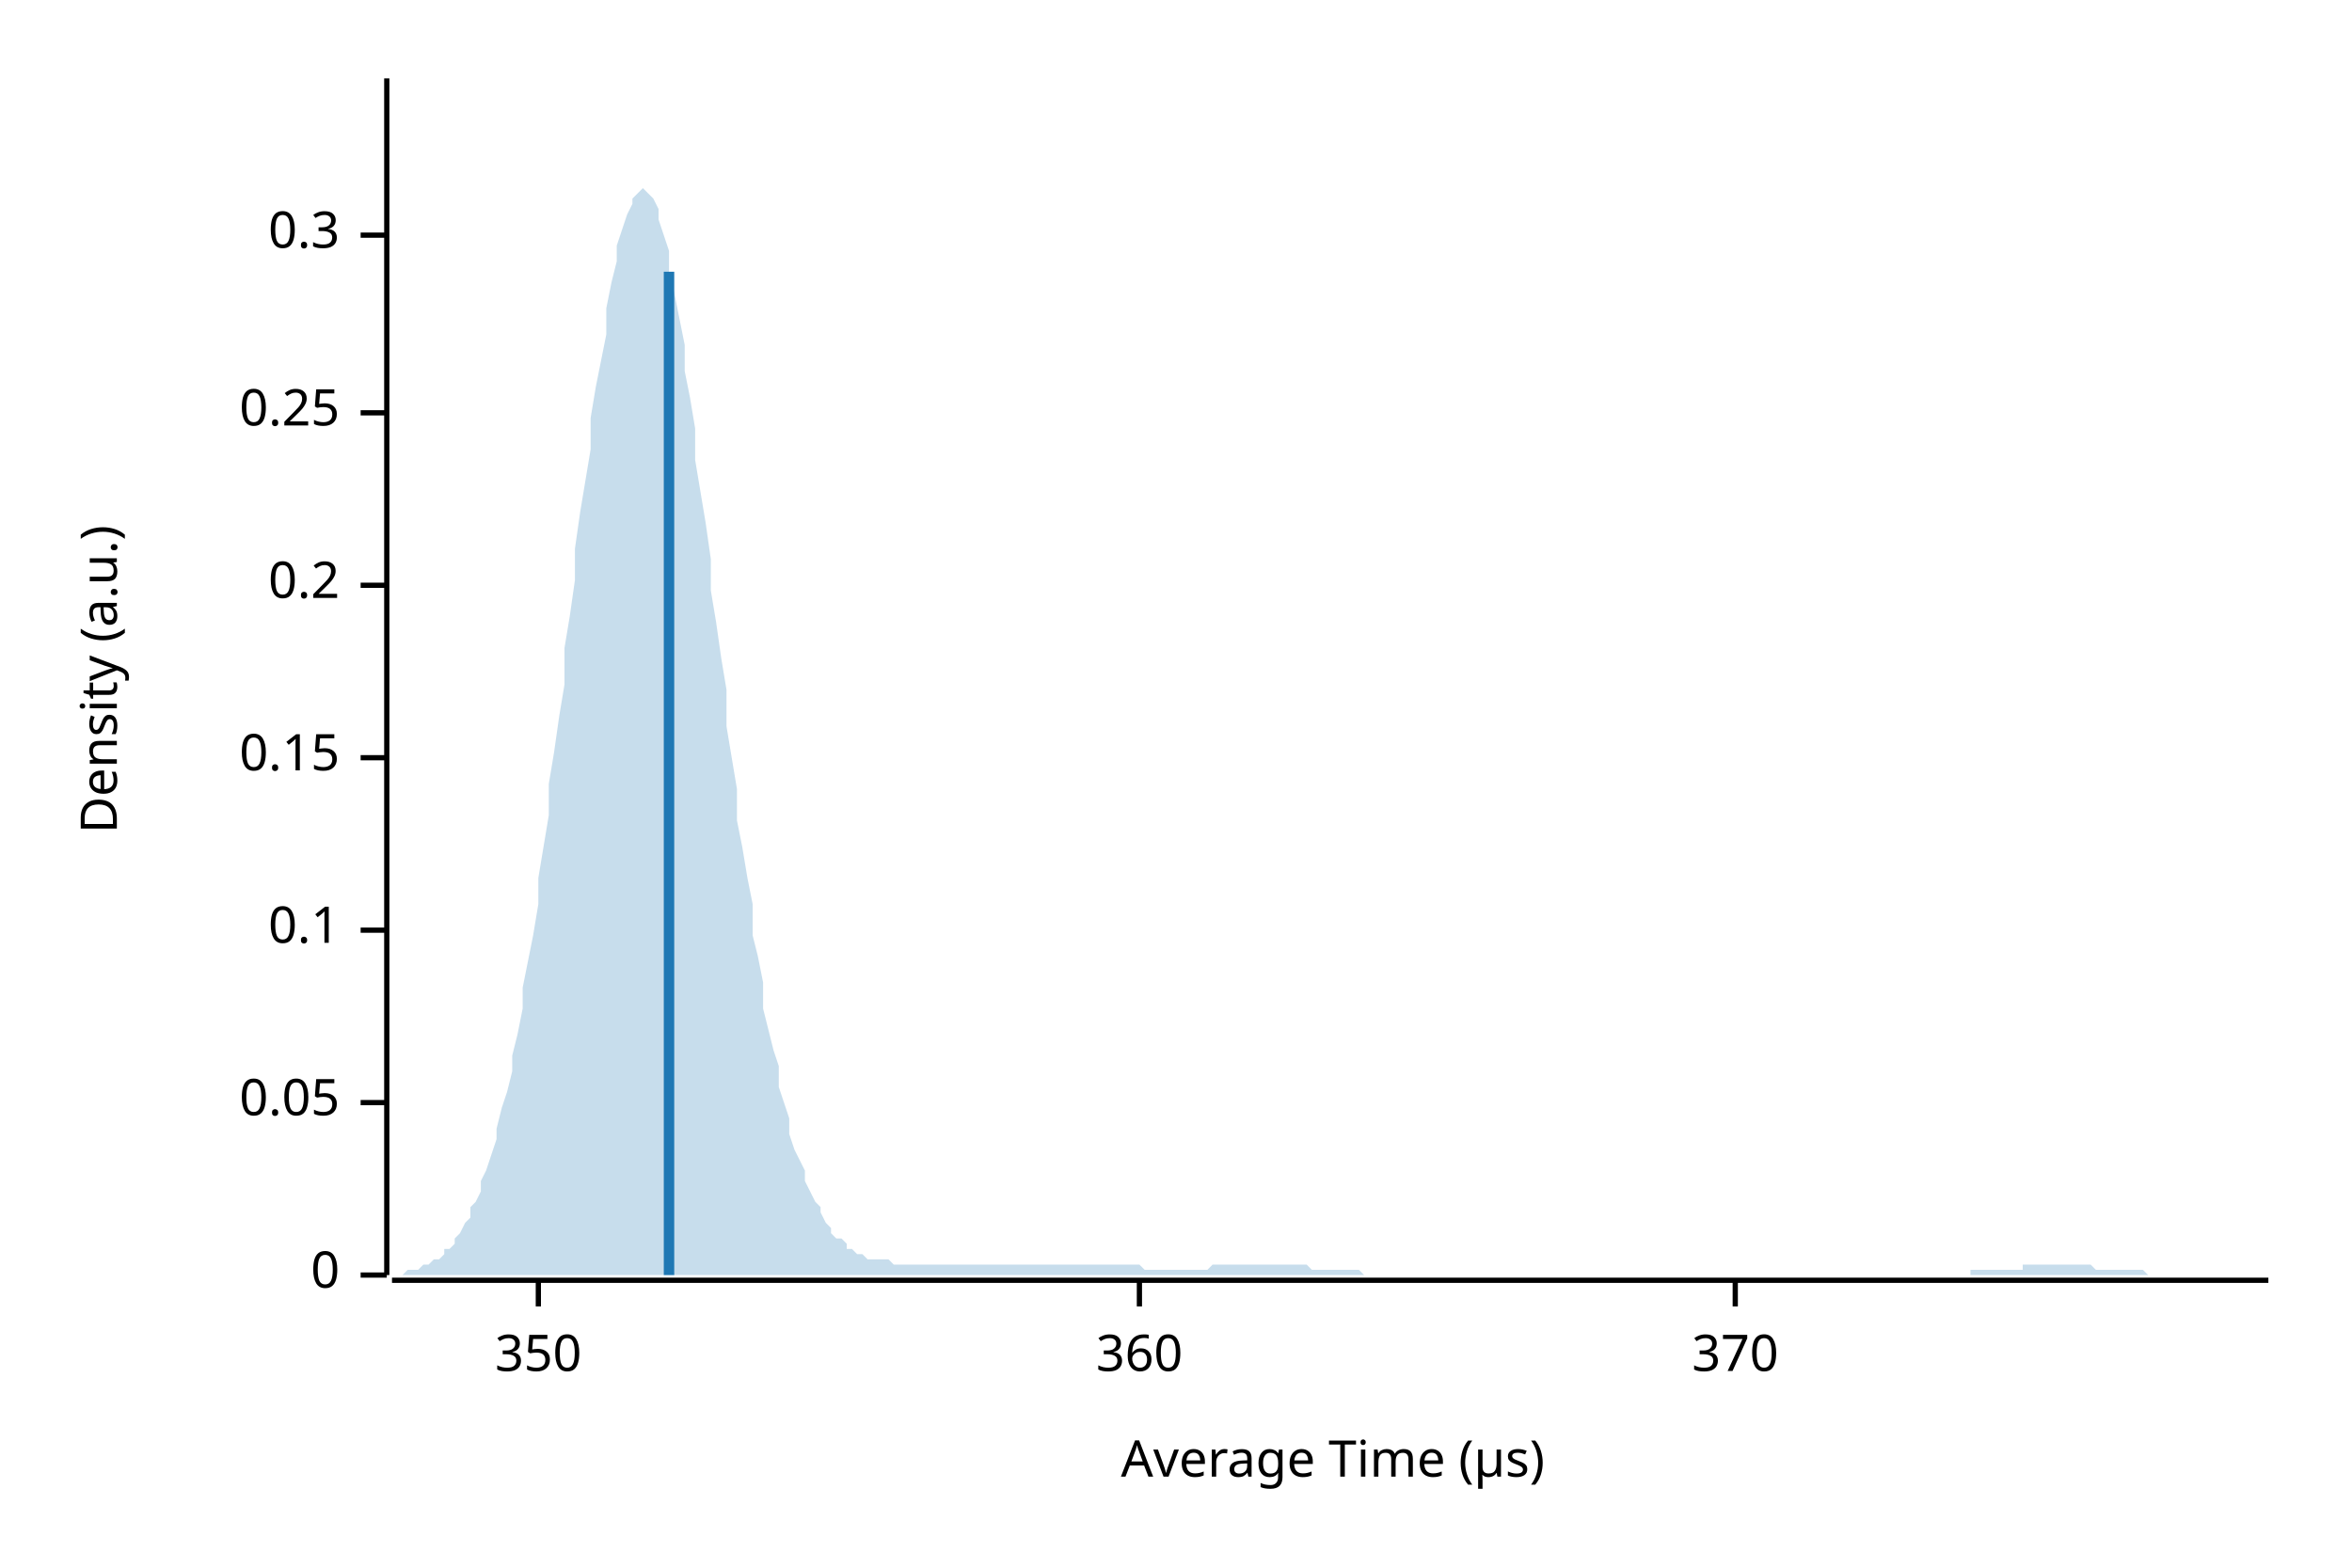
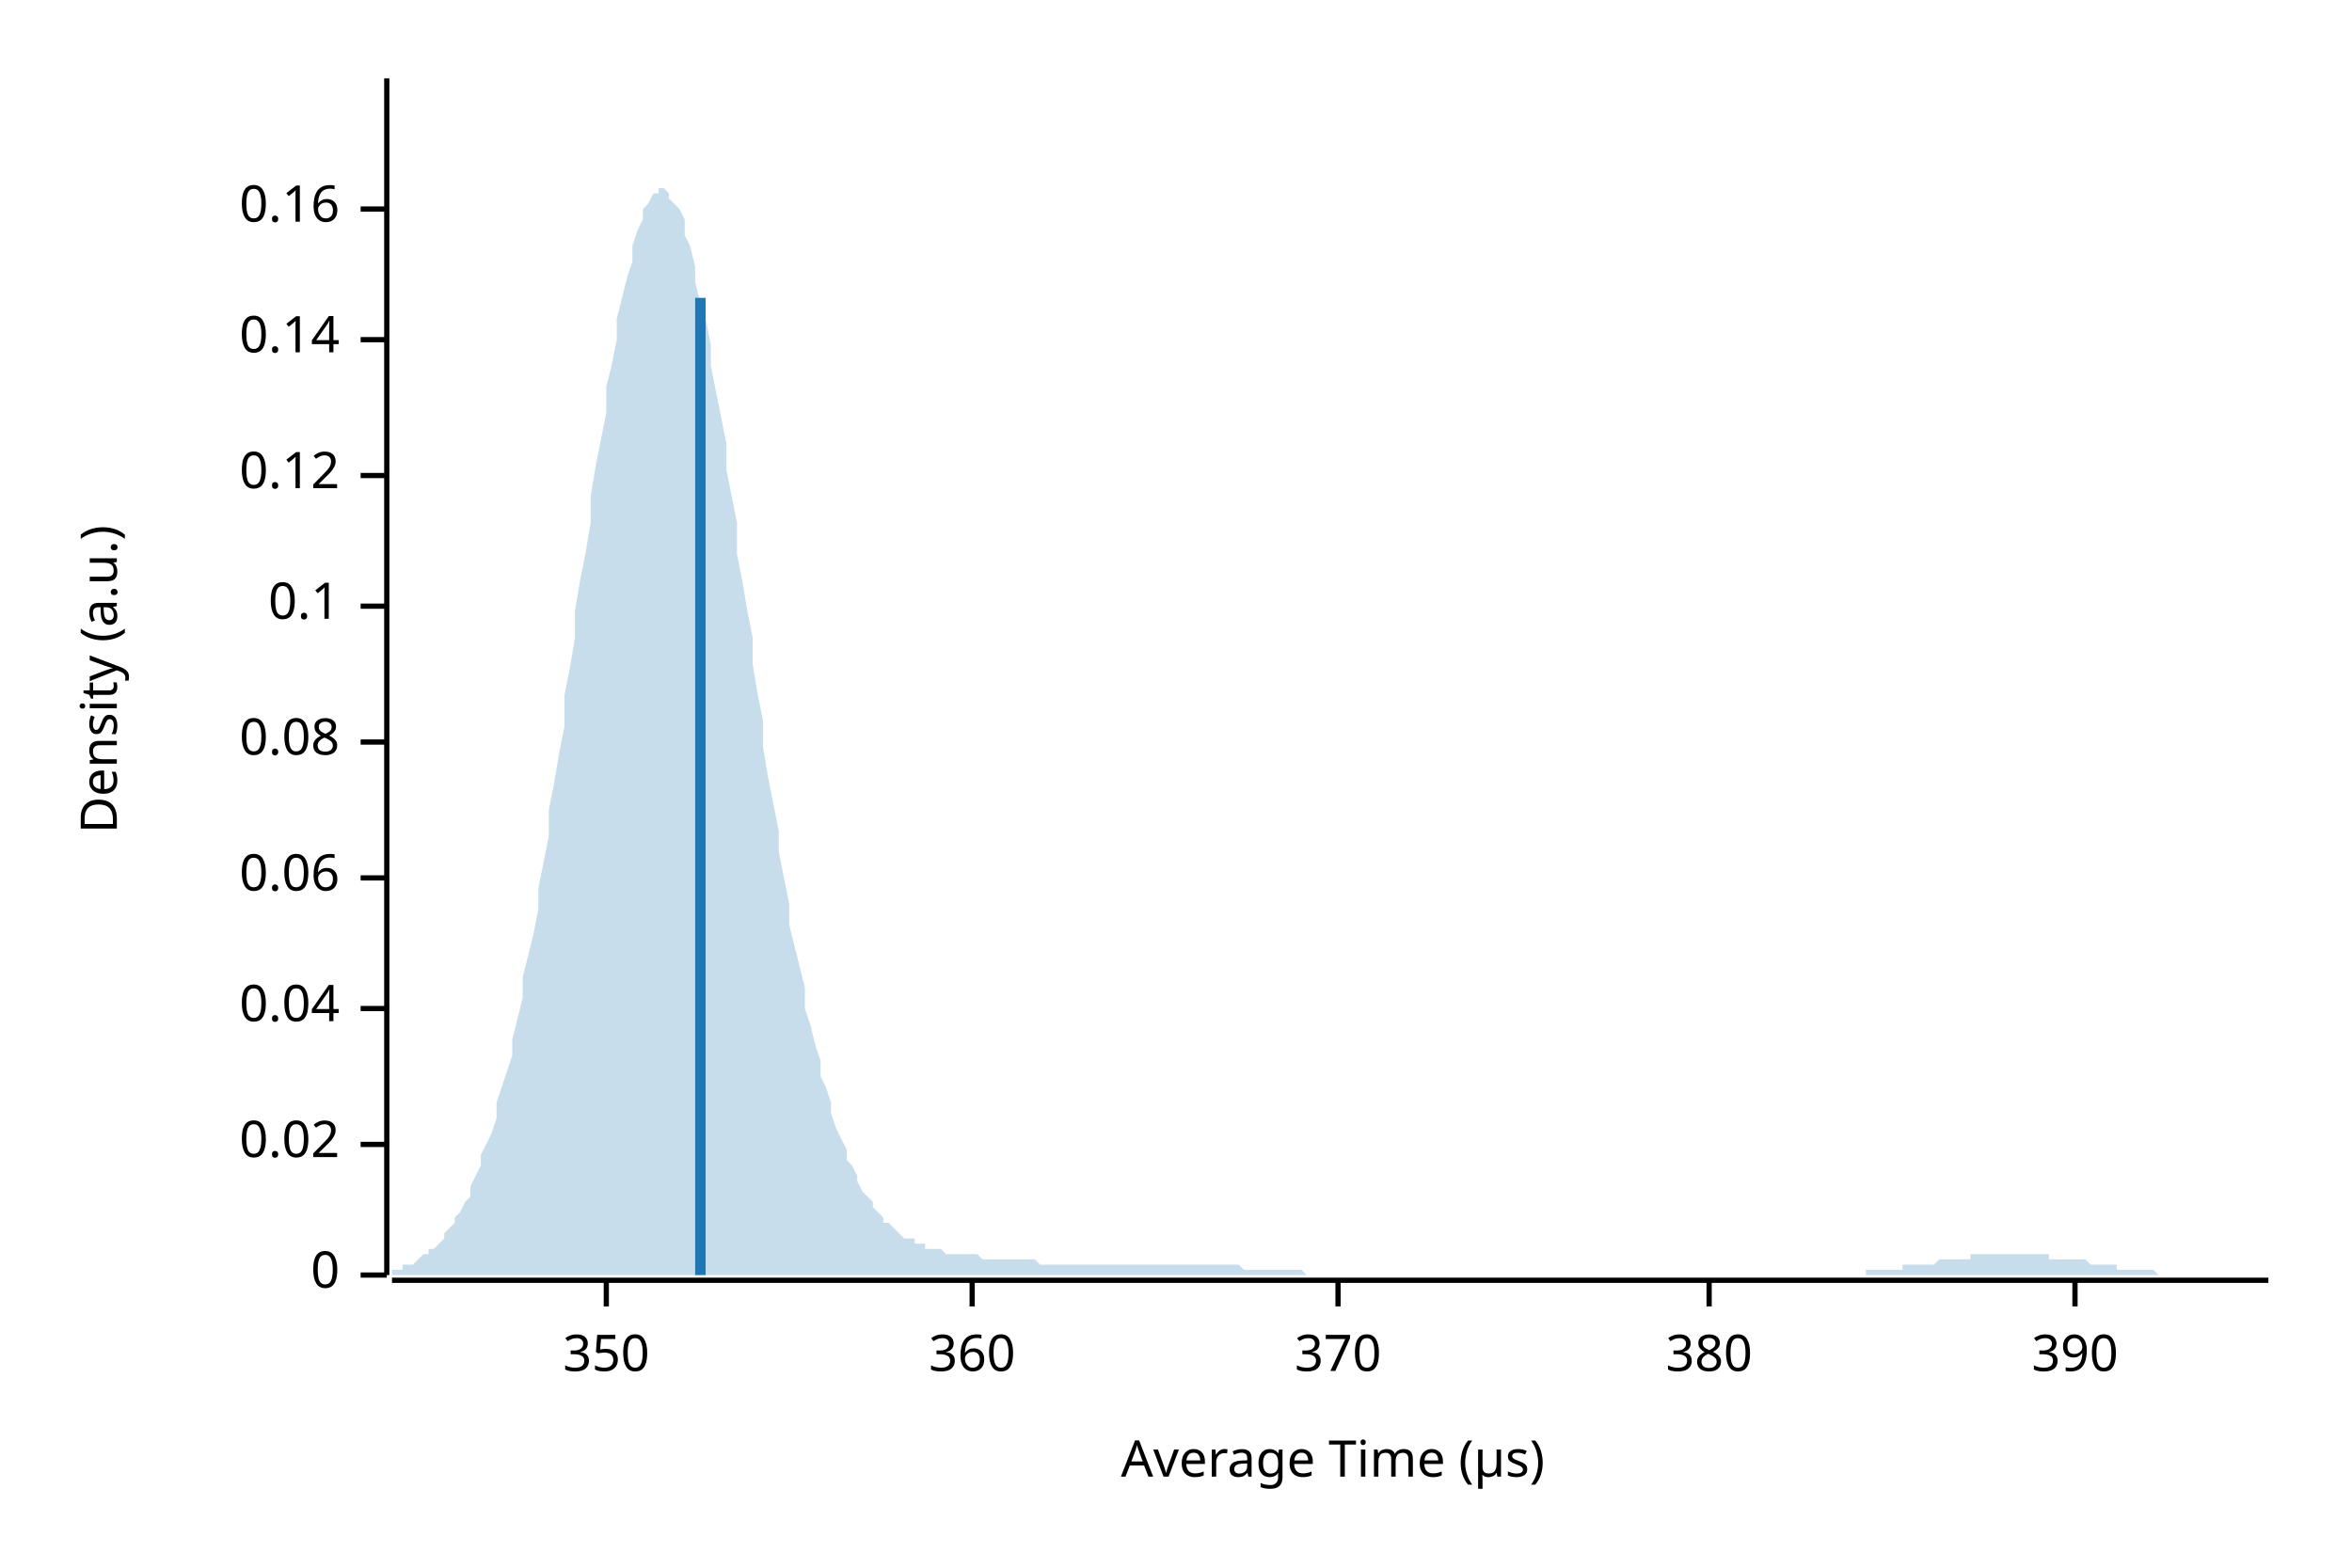
<svg xmlns="http://www.w3.org/2000/svg" width="450" height="300" viewBox="0 0 450 300">
  <text x="15" y="130" dy="0.76em" text-anchor="middle" font-family="sans-serif" font-size="9.677" opacity="1" fill="#000000" transform="rotate(270, 15, 130)">
Density (a.u.)
</text>
  <text x="255" y="285" dy="-0.5ex" text-anchor="middle" font-family="sans-serif" font-size="9.677" opacity="1" fill="#000000">
Average Time (µs)
</text>
  <polyline fill="none" opacity="1" stroke="#000000" stroke-width="1" points="74,15 74,244 " />
  <text x="65" y="244" dy="0.5ex" text-anchor="end" font-family="sans-serif" font-size="9.677" opacity="1" fill="#000000">
0
</text>
  <polyline fill="none" opacity="1" stroke="#000000" stroke-width="1" points="69,244 74,244 " />
-   <text x="65" y="211" dy="0.5ex" text-anchor="end" font-family="sans-serif" font-size="9.677" opacity="1" fill="#000000">
- 0.05
+   <text x="65" y="219" dy="0.5ex" text-anchor="end" font-family="sans-serif" font-size="9.677" opacity="1" fill="#000000">
+ 0.02
</text>
-   <polyline fill="none" opacity="1" stroke="#000000" stroke-width="1" points="69,211 74,211 " />
-   <text x="65" y="178" dy="0.5ex" text-anchor="end" font-family="sans-serif" font-size="9.677" opacity="1" fill="#000000">
+   <polyline fill="none" opacity="1" stroke="#000000" stroke-width="1" points="69,219 74,219 " />
+   <text x="65" y="193" dy="0.5ex" text-anchor="end" font-family="sans-serif" font-size="9.677" opacity="1" fill="#000000">
+ 0.04
+ </text>
+   <polyline fill="none" opacity="1" stroke="#000000" stroke-width="1" points="69,193 74,193 " />
+   <text x="65" y="168" dy="0.5ex" text-anchor="end" font-family="sans-serif" font-size="9.677" opacity="1" fill="#000000">
+ 0.06
+ </text>
+   <polyline fill="none" opacity="1" stroke="#000000" stroke-width="1" points="69,168 74,168 " />
+   <text x="65" y="142" dy="0.5ex" text-anchor="end" font-family="sans-serif" font-size="9.677" opacity="1" fill="#000000">
+ 0.08
+ </text>
+   <polyline fill="none" opacity="1" stroke="#000000" stroke-width="1" points="69,142 74,142 " />
+   <text x="65" y="116" dy="0.5ex" text-anchor="end" font-family="sans-serif" font-size="9.677" opacity="1" fill="#000000">
0.1
</text>
-   <polyline fill="none" opacity="1" stroke="#000000" stroke-width="1" points="69,178 74,178 " />
-   <text x="65" y="145" dy="0.5ex" text-anchor="end" font-family="sans-serif" font-size="9.677" opacity="1" fill="#000000">
- 0.15
+   <polyline fill="none" opacity="1" stroke="#000000" stroke-width="1" points="69,116 74,116 " />
+   <text x="65" y="91" dy="0.5ex" text-anchor="end" font-family="sans-serif" font-size="9.677" opacity="1" fill="#000000">
+ 0.12
</text>
-   <polyline fill="none" opacity="1" stroke="#000000" stroke-width="1" points="69,145 74,145 " />
-   <text x="65" y="112" dy="0.5ex" text-anchor="end" font-family="sans-serif" font-size="9.677" opacity="1" fill="#000000">
- 0.2
+   <polyline fill="none" opacity="1" stroke="#000000" stroke-width="1" points="69,91 74,91 " />
+   <text x="65" y="65" dy="0.5ex" text-anchor="end" font-family="sans-serif" font-size="9.677" opacity="1" fill="#000000">
+ 0.14
</text>
-   <polyline fill="none" opacity="1" stroke="#000000" stroke-width="1" points="69,112 74,112 " />
-   <text x="65" y="79" dy="0.5ex" text-anchor="end" font-family="sans-serif" font-size="9.677" opacity="1" fill="#000000">
- 0.25
+   <polyline fill="none" opacity="1" stroke="#000000" stroke-width="1" points="69,65 74,65 " />
+   <text x="65" y="40" dy="0.5ex" text-anchor="end" font-family="sans-serif" font-size="9.677" opacity="1" fill="#000000">
+ 0.16
</text>
-   <polyline fill="none" opacity="1" stroke="#000000" stroke-width="1" points="69,79 74,79 " />
-   <text x="65" y="45" dy="0.5ex" text-anchor="end" font-family="sans-serif" font-size="9.677" opacity="1" fill="#000000">
- 0.3
- </text>
-   <polyline fill="none" opacity="1" stroke="#000000" stroke-width="1" points="69,45 74,45 " />
+   <polyline fill="none" opacity="1" stroke="#000000" stroke-width="1" points="69,40 74,40 " />
  <polyline fill="none" opacity="1" stroke="#000000" stroke-width="1" points="75,245 434,245 " />
-   <text x="103" y="255" dy="0.76em" text-anchor="middle" font-family="sans-serif" font-size="9.677" opacity="1" fill="#000000">
+   <text x="116" y="255" dy="0.76em" text-anchor="middle" font-family="sans-serif" font-size="9.677" opacity="1" fill="#000000">
350
</text>
-   <polyline fill="none" opacity="1" stroke="#000000" stroke-width="1" points="103,245 103,250 " />
-   <text x="218" y="255" dy="0.76em" text-anchor="middle" font-family="sans-serif" font-size="9.677" opacity="1" fill="#000000">
+   <polyline fill="none" opacity="1" stroke="#000000" stroke-width="1" points="116,245 116,250 " />
+   <text x="186" y="255" dy="0.76em" text-anchor="middle" font-family="sans-serif" font-size="9.677" opacity="1" fill="#000000">
360
</text>
-   <polyline fill="none" opacity="1" stroke="#000000" stroke-width="1" points="218,245 218,250 " />
-   <text x="332" y="255" dy="0.76em" text-anchor="middle" font-family="sans-serif" font-size="9.677" opacity="1" fill="#000000">
+   <polyline fill="none" opacity="1" stroke="#000000" stroke-width="1" points="186,245 186,250 " />
+   <text x="256" y="255" dy="0.76em" text-anchor="middle" font-family="sans-serif" font-size="9.677" opacity="1" fill="#000000">
370
</text>
-   <polyline fill="none" opacity="1" stroke="#000000" stroke-width="1" points="332,245 332,250 " />
-   <polygon opacity="0.25" fill="#1F78B4" points="75,244 75,244 76,244 77,244 77,244 78,243 79,243 80,243 80,243 81,242 82,242 82,242 83,241 84,241 85,240 85,239 86,239 87,238 87,237 88,236 89,234 90,233 90,231 91,230 92,228 92,226 93,224 94,221 95,218 95,216 96,212 97,209 98,205 98,202 99,198 100,193 100,189 101,184 102,179 103,173 103,168 104,162 105,156 105,150 106,144 107,137 108,131 108,124 109,118 110,111 110,105 111,98 112,92 113,86 113,80 114,74 115,69 116,64 116,59 117,54 118,50 118,47 119,44 120,41 121,39 121,38 122,37 123,36 123,36 124,37 125,38 126,40 126,42 127,45 128,48 128,52 129,56 130,61 131,66 131,71 132,76 133,82 133,88 134,94 135,100 136,107 136,113 137,119 138,126 139,132 139,139 140,145 141,151 141,157 142,162 143,168 144,173 144,179 145,183 146,188 146,193 147,197 148,201 149,204 149,208 150,211 151,214 151,217 152,220 153,222 154,224 154,226 155,228 156,230 157,231 157,232 158,234 159,235 159,236 160,237 161,237 162,238 162,239 163,239 164,240 164,240 165,240 166,241 167,241 167,241 168,241 169,241 169,241 170,241 171,242 172,242 172,242 173,242 174,242 175,242 175,242 176,242 177,242 177,242 178,242 179,242 180,242 180,242 181,242 182,242 182,242 183,242 184,242 185,242 185,242 186,242 187,242 187,242 188,242 189,242 190,242 190,242 191,242 192,242 192,242 193,242 194,242 195,242 195,242 196,242 197,242 198,242 198,242 199,242 200,242 200,242 201,242 202,242 203,242 203,242 204,242 205,242 205,242 206,242 207,242 208,242 208,242 209,242 210,242 210,242 211,242 212,242 213,242 213,242 214,242 215,242 216,242 216,242 217,242 218,242 218,242 219,243 220,243 221,243 221,243 222,243 223,243 223,243 224,243 225,243 226,243 226,243 227,243 228,243 228,243 229,243 230,243 231,243 231,243 232,242 233,242 233,242 234,242 235,242 236,242 236,242 237,242 238,242 239,242 239,242 240,242 241,242 241,242 242,242 243,242 244,242 244,242 245,242 246,242 246,242 247,242 248,242 249,242 249,242 250,242 251,243 251,243 252,243 253,243 254,243 254,243 255,243 256,243 257,243 257,243 258,243 259,243 259,243 260,243 261,244 262,244 262,244 263,244 264,244 264,244 265,244 266,244 267,244 267,244 268,244 269,244 269,244 270,244 271,244 272,244 272,244 273,244 274,244 275,244 275,244 276,244 277,244 277,244 278,244 279,244 280,244 280,244 281,244 282,244 282,244 283,244 284,244 285,244 285,244 286,244 287,244 287,244 288,244 289,244 290,244 290,244 291,244 292,244 292,244 293,244 294,244 295,244 295,244 296,244 297,244 298,244 298,244 299,244 300,244 300,244 301,244 302,244 303,244 303,244 304,244 305,244 305,244 306,244 307,244 308,244 308,244 309,244 310,244 310,244 311,244 312,244 313,244 313,244 314,244 315,244 316,244 316,244 317,244 318,244 318,244 319,244 320,244 321,244 321,244 322,244 323,244 323,244 324,244 325,244 326,244 326,244 327,244 328,244 328,244 329,244 330,244 331,244 331,244 332,244 333,244 333,244 334,244 335,244 336,244 336,244 337,244 338,244 339,244 339,244 340,244 341,244 341,244 342,244 343,244 344,244 344,244 345,244 346,244 346,244 347,244 348,244 349,244 349,244 350,244 351,244 351,244 352,244 353,244 354,244 354,244 355,244 356,244 357,244 357,244 358,244 359,244 359,244 360,244 361,244 362,244 362,244 363,244 364,244 364,244 365,244 366,244 367,244 367,244 368,244 369,244 369,244 370,244 371,244 372,244 372,244 373,244 374,244 375,244 375,244 376,244 377,244 377,243 378,243 379,243 380,243 380,243 381,243 382,243 382,243 383,243 384,243 385,243 385,243 386,243 387,243 387,242 388,242 389,242 390,242 390,242 391,242 392,242 392,242 393,242 394,242 395,242 395,242 396,242 397,242 398,242 398,242 399,242 400,242 400,242 401,243 402,243 403,243 403,243 404,243 405,243 405,243 406,243 407,243 408,243 408,243 409,243 410,243 410,243 411,244 412,244 413,244 413,244 414,244 415,244 416,244 416,244 417,244 418,244 418,244 419,244 420,244 421,244 421,244 422,244 423,244 423,244 424,244 425,244 426,244 426,244 427,244 428,244 428,244 429,244 430,244 431,244 431,244 432,244 433,244 434,244 434,244 75,244 " />
-   <polyline fill="none" opacity="1" stroke="#1F78B4" stroke-width="2" points="128,244 128,52 " />
+   <polyline fill="none" opacity="1" stroke="#000000" stroke-width="1" points="256,245 256,250 " />
+   <text x="327" y="255" dy="0.76em" text-anchor="middle" font-family="sans-serif" font-size="9.677" opacity="1" fill="#000000">
+ 380
+ </text>
+   <polyline fill="none" opacity="1" stroke="#000000" stroke-width="1" points="327,245 327,250 " />
+   <text x="397" y="255" dy="0.76em" text-anchor="middle" font-family="sans-serif" font-size="9.677" opacity="1" fill="#000000">
+ 390
+ </text>
+   <polyline fill="none" opacity="1" stroke="#000000" stroke-width="1" points="397,245 397,250 " />
+   <polygon opacity="0.25" fill="#1F78B4" points="75,243 75,243 76,243 77,243 77,242 78,242 79,242 80,241 80,241 81,240 82,240 82,239 83,239 84,238 85,237 85,236 86,235 87,234 87,233 88,232 89,230 90,229 90,227 91,225 92,223 92,221 93,219 94,217 95,214 95,211 96,208 97,205 98,202 98,199 99,195 100,191 100,187 101,183 102,179 103,174 103,170 104,165 105,160 105,155 106,150 107,144 108,139 108,133 109,128 110,122 110,117 111,111 112,106 113,100 113,95 114,89 115,84 116,79 116,74 117,70 118,65 118,61 119,57 120,53 121,50 121,47 122,44 123,42 123,40 124,39 125,37 126,37 126,36 127,36 128,37 128,38 129,39 130,40 131,42 131,45 132,47 133,51 133,54 134,58 135,61 136,66 136,70 137,75 138,80 139,85 139,90 140,95 141,100 141,106 142,111 143,117 144,122 144,127 145,133 146,138 146,143 147,149 148,154 149,159 149,163 150,168 151,173 151,177 152,181 153,185 154,189 154,193 155,196 156,200 157,203 157,206 158,208 159,211 159,213 160,216 161,218 162,220 162,222 163,223 164,225 164,226 165,228 166,229 167,230 167,231 168,232 169,233 169,234 170,234 171,235 172,236 172,236 173,237 174,237 175,237 175,238 176,238 177,238 177,239 178,239 179,239 180,239 180,239 181,240 182,240 182,240 183,240 184,240 185,240 185,240 186,240 187,240 187,240 188,241 189,241 190,241 190,241 191,241 192,241 192,241 193,241 194,241 195,241 195,241 196,241 197,241 198,241 198,241 199,242 200,242 200,242 201,242 202,242 203,242 203,242 204,242 205,242 205,242 206,242 207,242 208,242 208,242 209,242 210,242 210,242 211,242 212,242 213,242 213,242 214,242 215,242 216,242 216,242 217,242 218,242 218,242 219,242 220,242 221,242 221,242 222,242 223,242 223,242 224,242 225,242 226,242 226,242 227,242 228,242 228,242 229,242 230,242 231,242 231,242 232,242 233,242 233,242 234,242 235,242 236,242 236,242 237,242 238,243 239,243 239,243 240,243 241,243 241,243 242,243 243,243 244,243 244,243 245,243 246,243 246,243 247,243 248,243 249,243 249,243 250,244 251,244 251,244 252,244 253,244 254,244 254,244 255,244 256,244 257,244 257,244 258,244 259,244 259,244 260,244 261,244 262,244 262,244 263,244 264,244 264,244 265,244 266,244 267,244 267,244 268,244 269,244 269,244 270,244 271,244 272,244 272,244 273,244 274,244 275,244 275,244 276,244 277,244 277,244 278,244 279,244 280,244 280,244 281,244 282,244 282,244 283,244 284,244 285,244 285,244 286,244 287,244 287,244 288,244 289,244 290,244 290,244 291,244 292,244 292,244 293,244 294,244 295,244 295,244 296,244 297,244 298,244 298,244 299,244 300,244 300,244 301,244 302,244 303,244 303,244 304,244 305,244 305,244 306,244 307,244 308,244 308,244 309,244 310,244 310,244 311,244 312,244 313,244 313,244 314,244 315,244 316,244 316,244 317,244 318,244 318,244 319,244 320,244 321,244 321,244 322,244 323,244 323,244 324,244 325,244 326,244 326,244 327,244 328,244 328,244 329,244 330,244 331,244 331,244 332,244 333,244 333,244 334,244 335,244 336,244 336,244 337,244 338,244 339,244 339,244 340,244 341,244 341,244 342,244 343,244 344,244 344,244 345,244 346,244 346,244 347,244 348,244 349,244 349,244 350,244 351,244 351,244 352,244 353,244 354,244 354,244 355,244 356,244 357,244 357,243 358,243 359,243 359,243 360,243 361,243 362,243 362,243 363,243 364,243 364,242 365,242 366,242 367,242 367,242 368,242 369,242 369,242 370,242 371,241 372,241 372,241 373,241 374,241 375,241 375,241 376,241 377,241 377,240 378,240 379,240 380,240 380,240 381,240 382,240 382,240 383,240 384,240 385,240 385,240 386,240 387,240 387,240 388,240 389,240 390,240 390,240 391,240 392,240 392,241 393,241 394,241 395,241 395,241 396,241 397,241 398,241 398,241 399,241 400,242 400,242 401,242 402,242 403,242 403,242 404,242 405,242 405,243 406,243 407,243 408,243 408,243 409,243 410,243 410,243 411,243 412,243 413,244 413,244 414,244 415,244 416,244 416,244 417,244 418,244 418,244 419,244 420,244 421,244 421,244 422,244 423,244 423,244 424,244 425,244 426,244 426,244 427,244 428,244 428,244 429,244 430,244 431,244 431,244 432,244 433,244 434,244 434,244 75,244 " />
+   <polyline fill="none" opacity="1" stroke="#1F78B4" stroke-width="2" points="134,244 134,57 " />
</svg>
